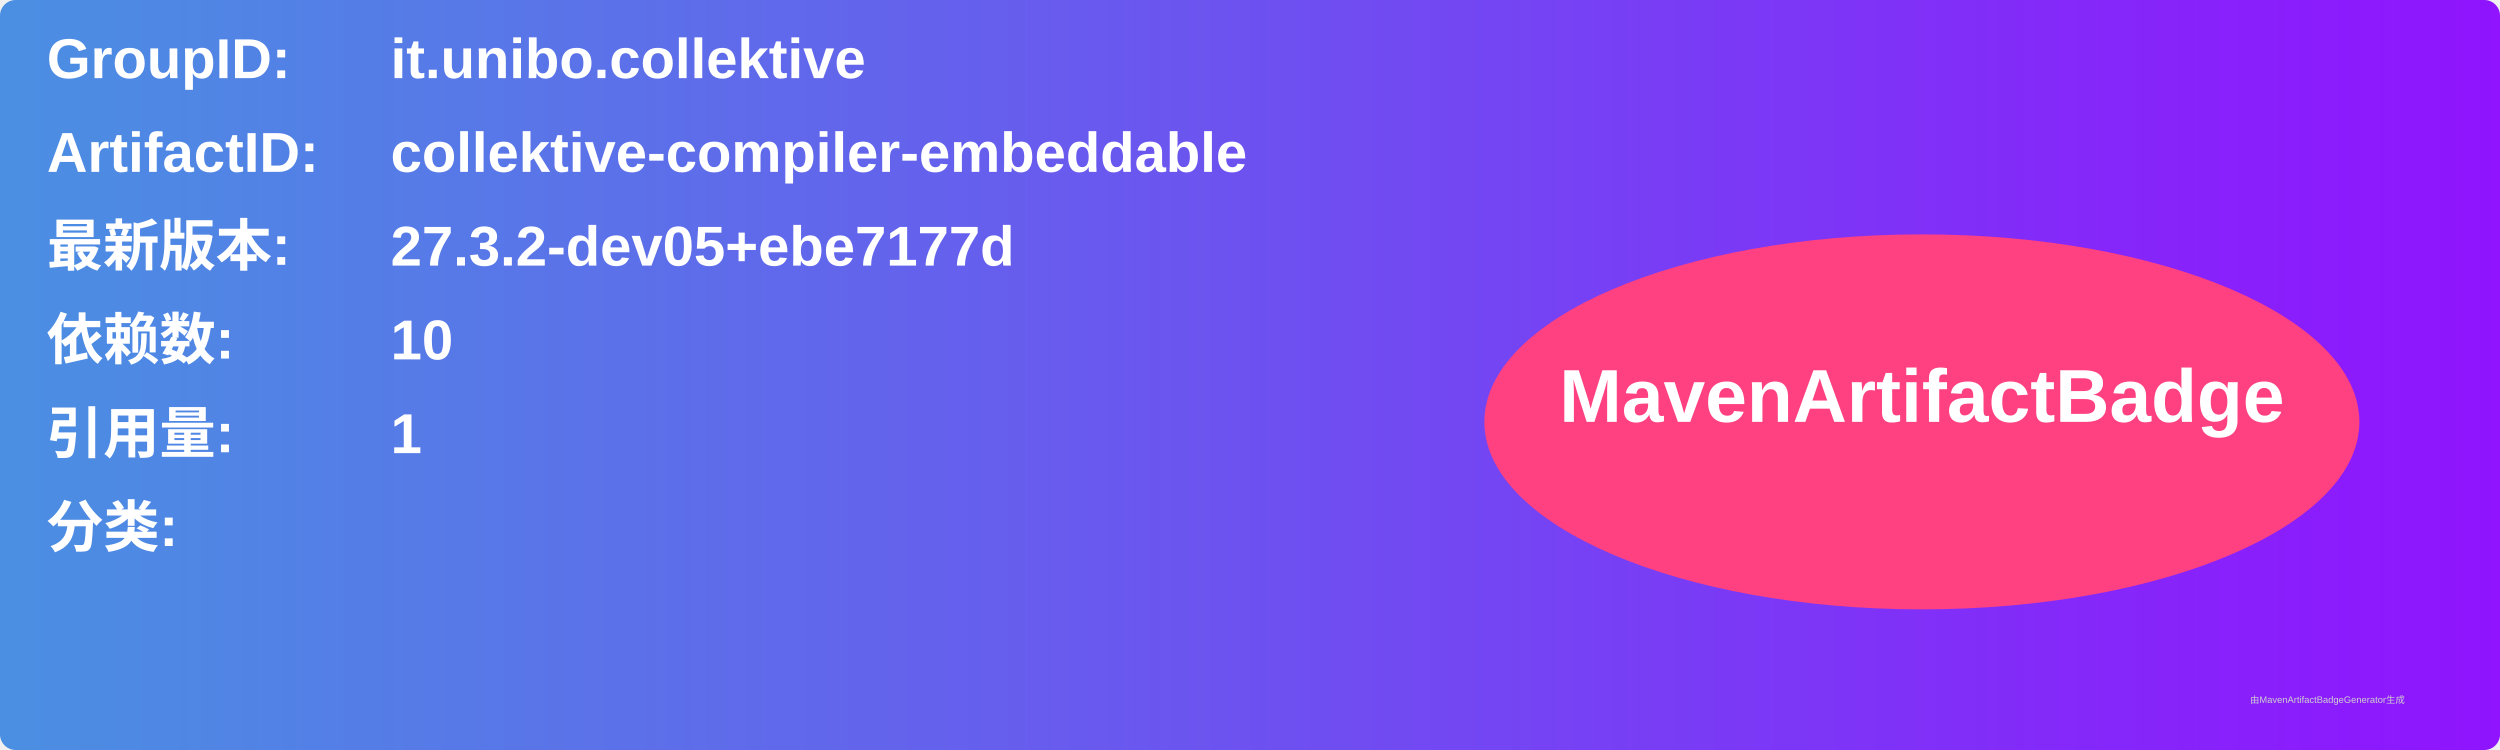
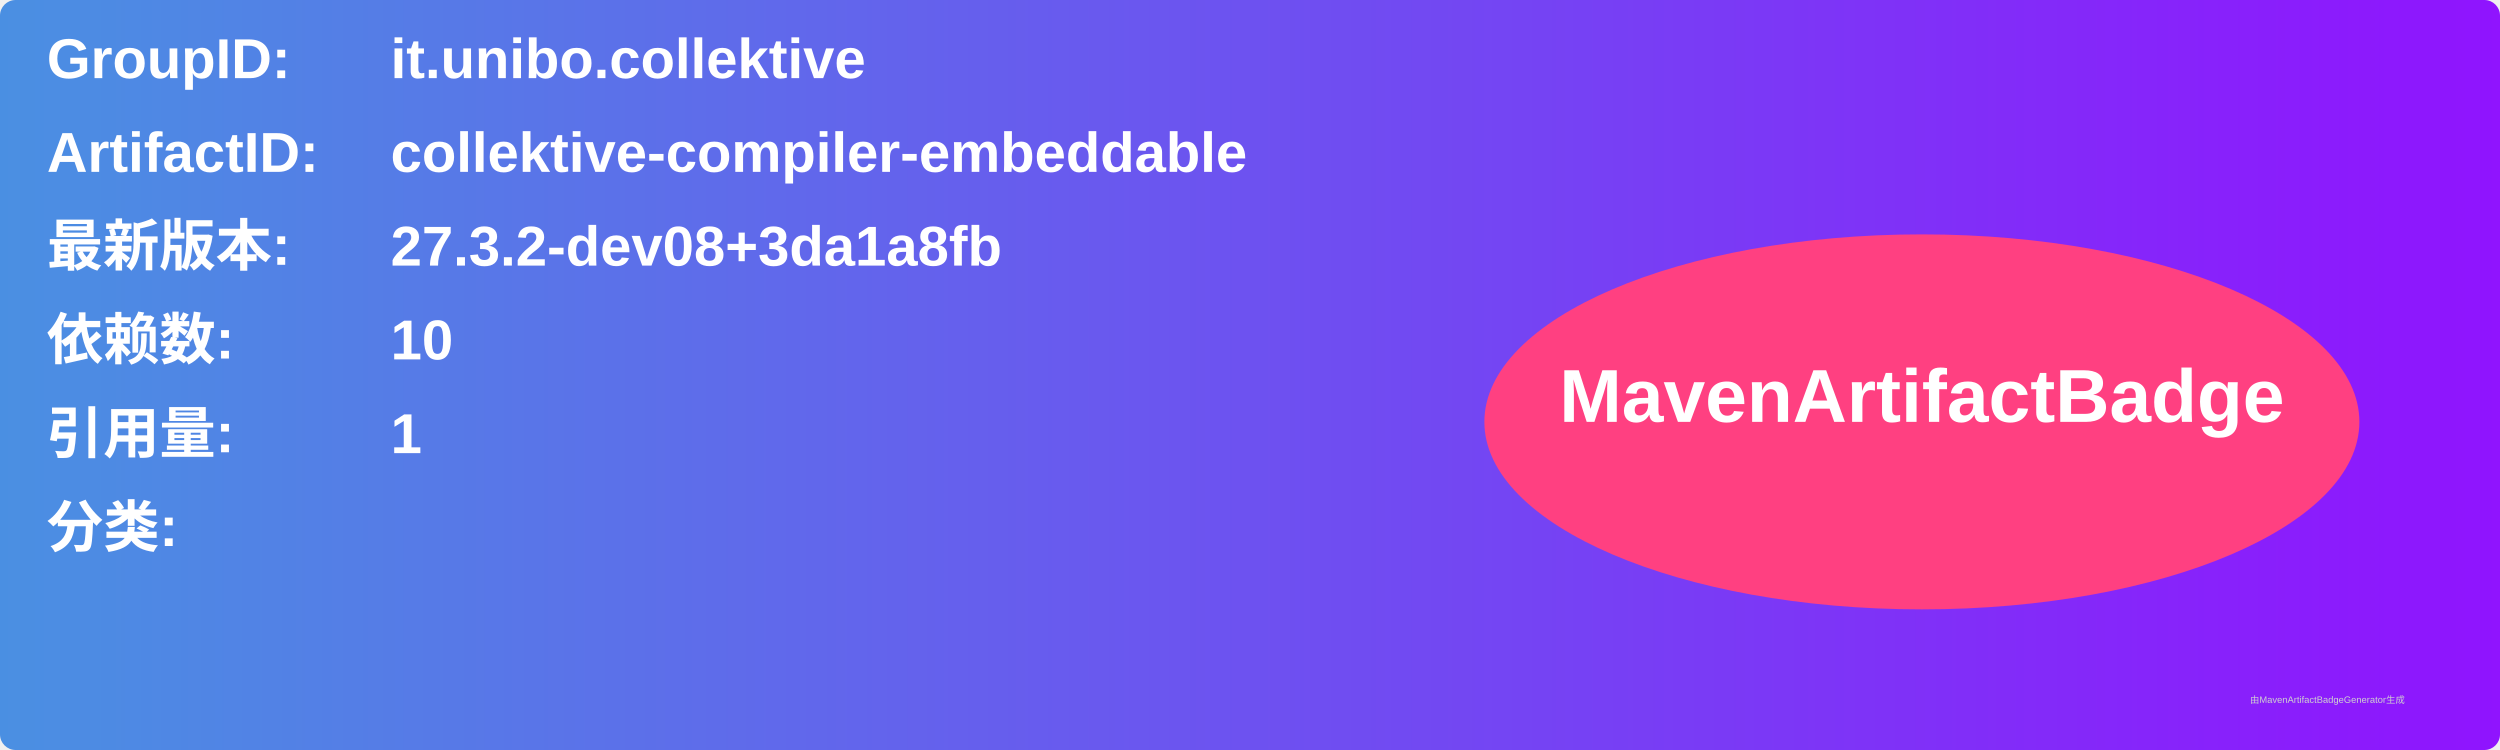
<svg xmlns="http://www.w3.org/2000/svg" width="800" height="240" viewBox="0 0 800 240">
  <linearGradient id="grad" x1="0%" y1="0%" x2="100%" y2="0%">
    <stop offset="0%" stop-color="#4a90e2" />
    <stop offset="100%" stop-color="#9013fe" />
  </linearGradient>
  <rect width="100%" height="100%" rx="5" ry="5" fill="url(#grad)" />
  <g transform="translate(15, 15)">
    <text x="0" y="10" font-family="Arial" font-size="18" fill="white" font-weight="bold" width="260">GroupID:</text>
    <text x="110" y="10" font-family="Arial" font-size="18" fill="white" font-weight="bold" width="460">it.unibo.collektive</text>
    <text x="0" y="40" font-family="Arial" font-size="18" fill="white" font-weight="bold" width="260">ArtifactID:</text>
    <text x="110" y="40" font-family="Arial" font-size="18" fill="white" font-weight="bold" width="460">collektive-compiler-embeddable</text>
    <text x="0" y="70" font-family="Arial" font-size="18" fill="white" font-weight="bold">最新版本:</text>
    <text x="110" y="70" font-family="Arial" font-size="18" fill="white" font-weight="bold">
-       <tspan font-weight="bold">27.3.2-dev05+ebe7177d</tspan>
+       <tspan font-weight="bold">27.3.2-dev08+3da1a8fb</tspan>
    </text>
    <text x="0" y="100" font-family="Arial" font-size="18" fill="white" font-weight="bold">依赖数: </text>
    <text x="110" y="100" font-family="Arial" font-size="18" fill="white">
      <tspan font-weight="bold">10</tspan>
    </text>
    <text x="0" y="130" font-family="Arial" font-size="18" fill="white" font-weight="bold">引用量: </text>
    <text x="110" y="130" font-family="Arial" font-size="18" fill="white">
      <tspan font-weight="bold">1</tspan>
    </text>
    <text x="0" y="160" font-family="Arial" font-size="18" fill="white" font-weight="bold">分类:</text>
    <text x="10" y="190" font-family="Arial" font-size="10" fill="white">
      <tspan font-weight="bold" />
    </text>
    <ellipse cx="600" cy="120" rx="140" ry="60" fill="#ff4081" />
    <text x="600" y="120" text-anchor="middle" font-family="Arial" font-size="24" fill="white" font-weight="bold">MavenArtifactBadge</text>
  </g>
  <text x="720" y="225" font-family="Arial" font-size="3" fill="#d0d0d0">由MavenArtifactBadgeGenerator生成</text>
</svg>
